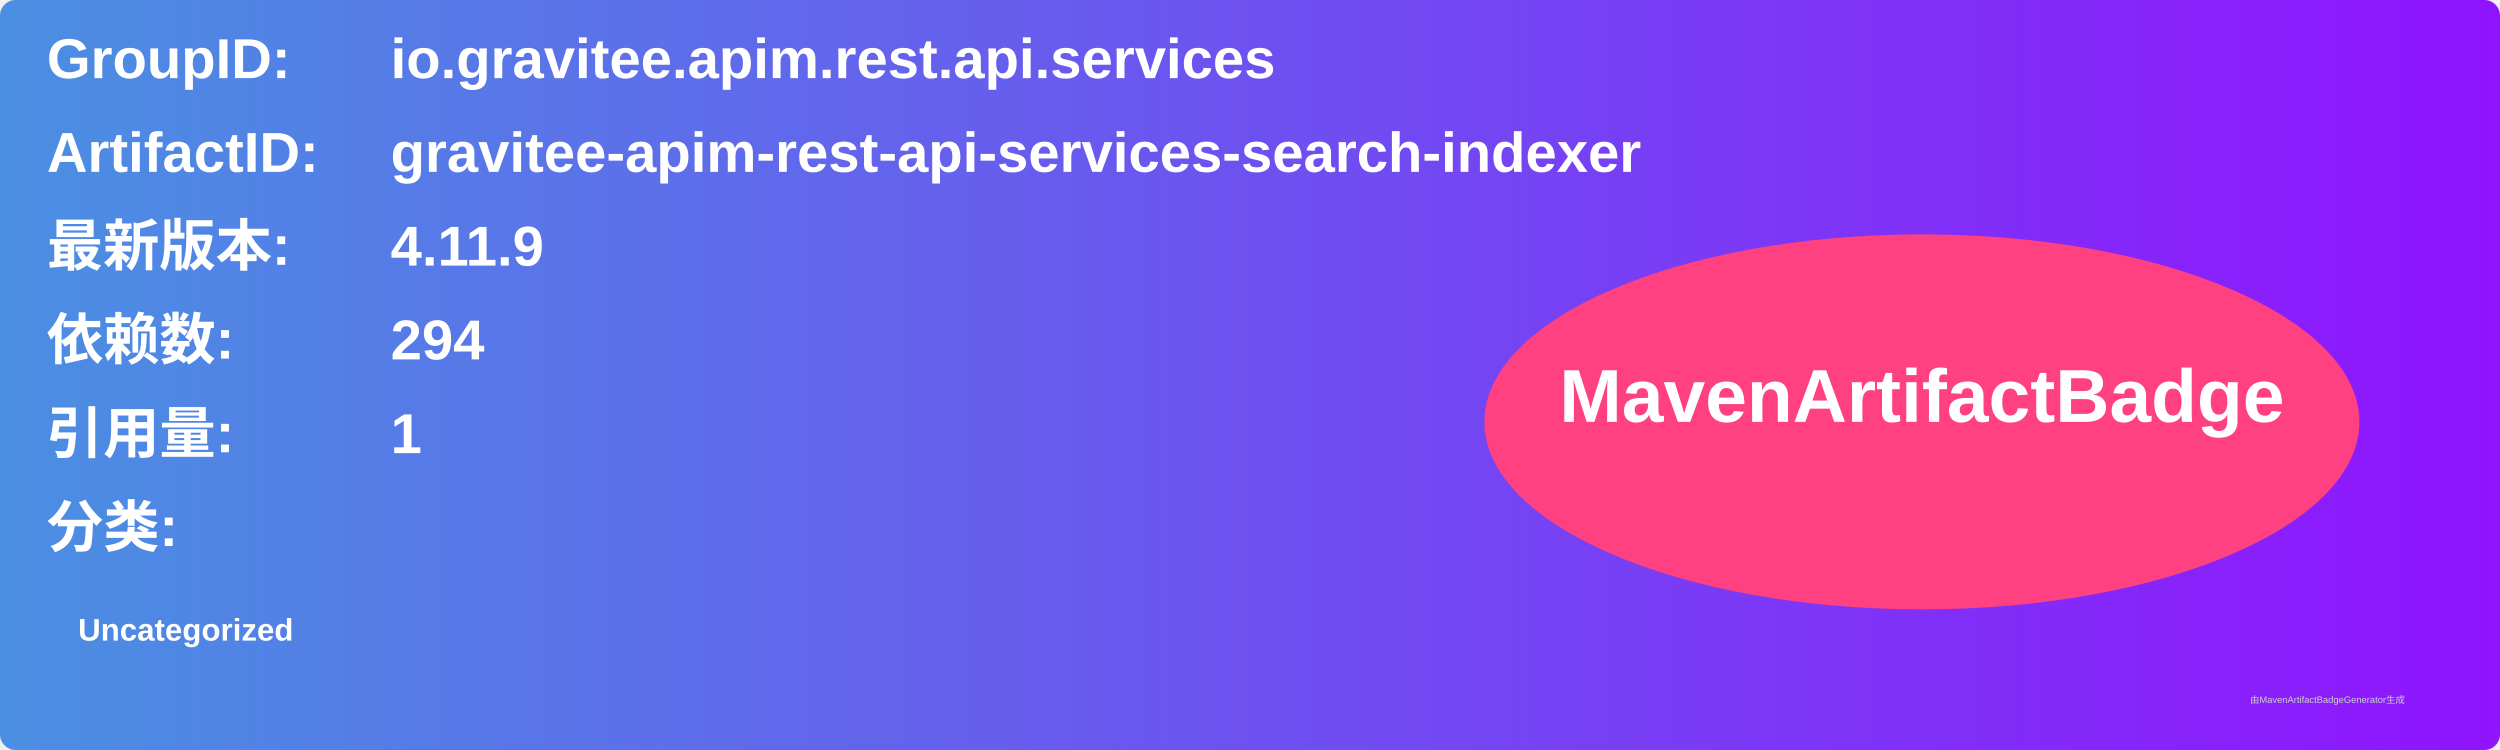
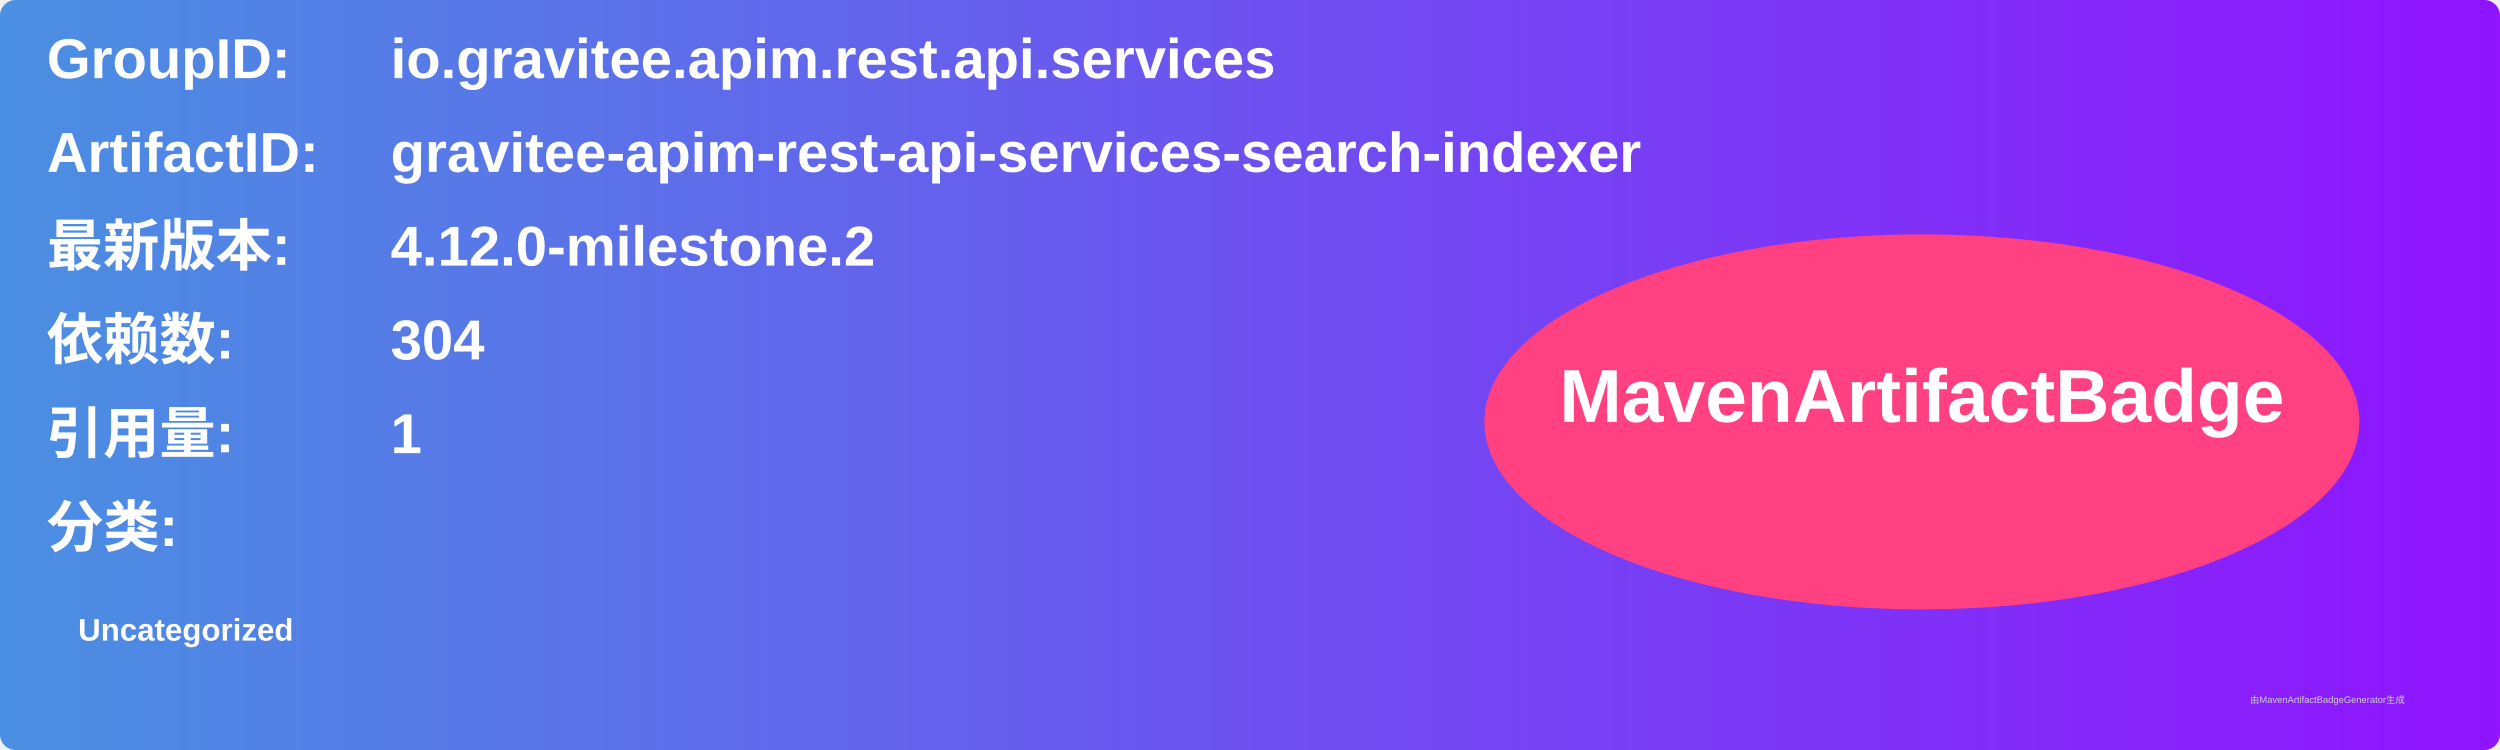
<svg xmlns="http://www.w3.org/2000/svg" width="800" height="240" viewBox="0 0 800 240">
  <linearGradient id="grad" x1="0%" y1="0%" x2="100%" y2="0%">
    <stop offset="0%" stop-color="#4a90e2" />
    <stop offset="100%" stop-color="#9013fe" />
  </linearGradient>
  <rect width="100%" height="100%" rx="5" ry="5" fill="url(#grad)" />
  <g transform="translate(15, 15)">
    <text x="0" y="10" font-family="Arial" font-size="18" fill="white" font-weight="bold" width="260">GroupID:</text>
    <text x="110" y="10" font-family="Arial" font-size="18" fill="white" font-weight="bold" width="460">io.gravitee.apim.rest.api.services</text>
    <text x="0" y="40" font-family="Arial" font-size="18" fill="white" font-weight="bold" width="260">ArtifactID:</text>
    <text x="110" y="40" font-family="Arial" font-size="18" fill="white" font-weight="bold" width="460">gravitee-apim-rest-api-services-search-indexer</text>
    <text x="0" y="70" font-family="Arial" font-size="18" fill="white" font-weight="bold">最新版本:</text>
    <text x="110" y="70" font-family="Arial" font-size="18" fill="white" font-weight="bold">
-       <tspan font-weight="bold">4.11.9</tspan>
+       <tspan font-weight="bold">4.12.0-milestone.2</tspan>
    </text>
    <text x="0" y="100" font-family="Arial" font-size="18" fill="white" font-weight="bold">依赖数: </text>
    <text x="110" y="100" font-family="Arial" font-size="18" fill="white">
-       <tspan font-weight="bold">294</tspan>
+       <tspan font-weight="bold">304</tspan>
    </text>
    <text x="0" y="130" font-family="Arial" font-size="18" fill="white" font-weight="bold">引用量: </text>
    <text x="110" y="130" font-family="Arial" font-size="18" fill="white">
      <tspan font-weight="bold">1</tspan>
    </text>
    <text x="0" y="160" font-family="Arial" font-size="18" fill="white" font-weight="bold">分类:</text>
    <text x="10" y="190" font-family="Arial" font-size="10" fill="white">
      <tspan font-weight="bold">Uncategorized</tspan>
    </text>
    <ellipse cx="600" cy="120" rx="140" ry="60" fill="#ff4081" />
    <text x="600" y="120" text-anchor="middle" font-family="Arial" font-size="24" fill="white" font-weight="bold">MavenArtifactBadge</text>
  </g>
  <text x="720" y="225" font-family="Arial" font-size="3" fill="#d0d0d0">由MavenArtifactBadgeGenerator生成</text>
</svg>
